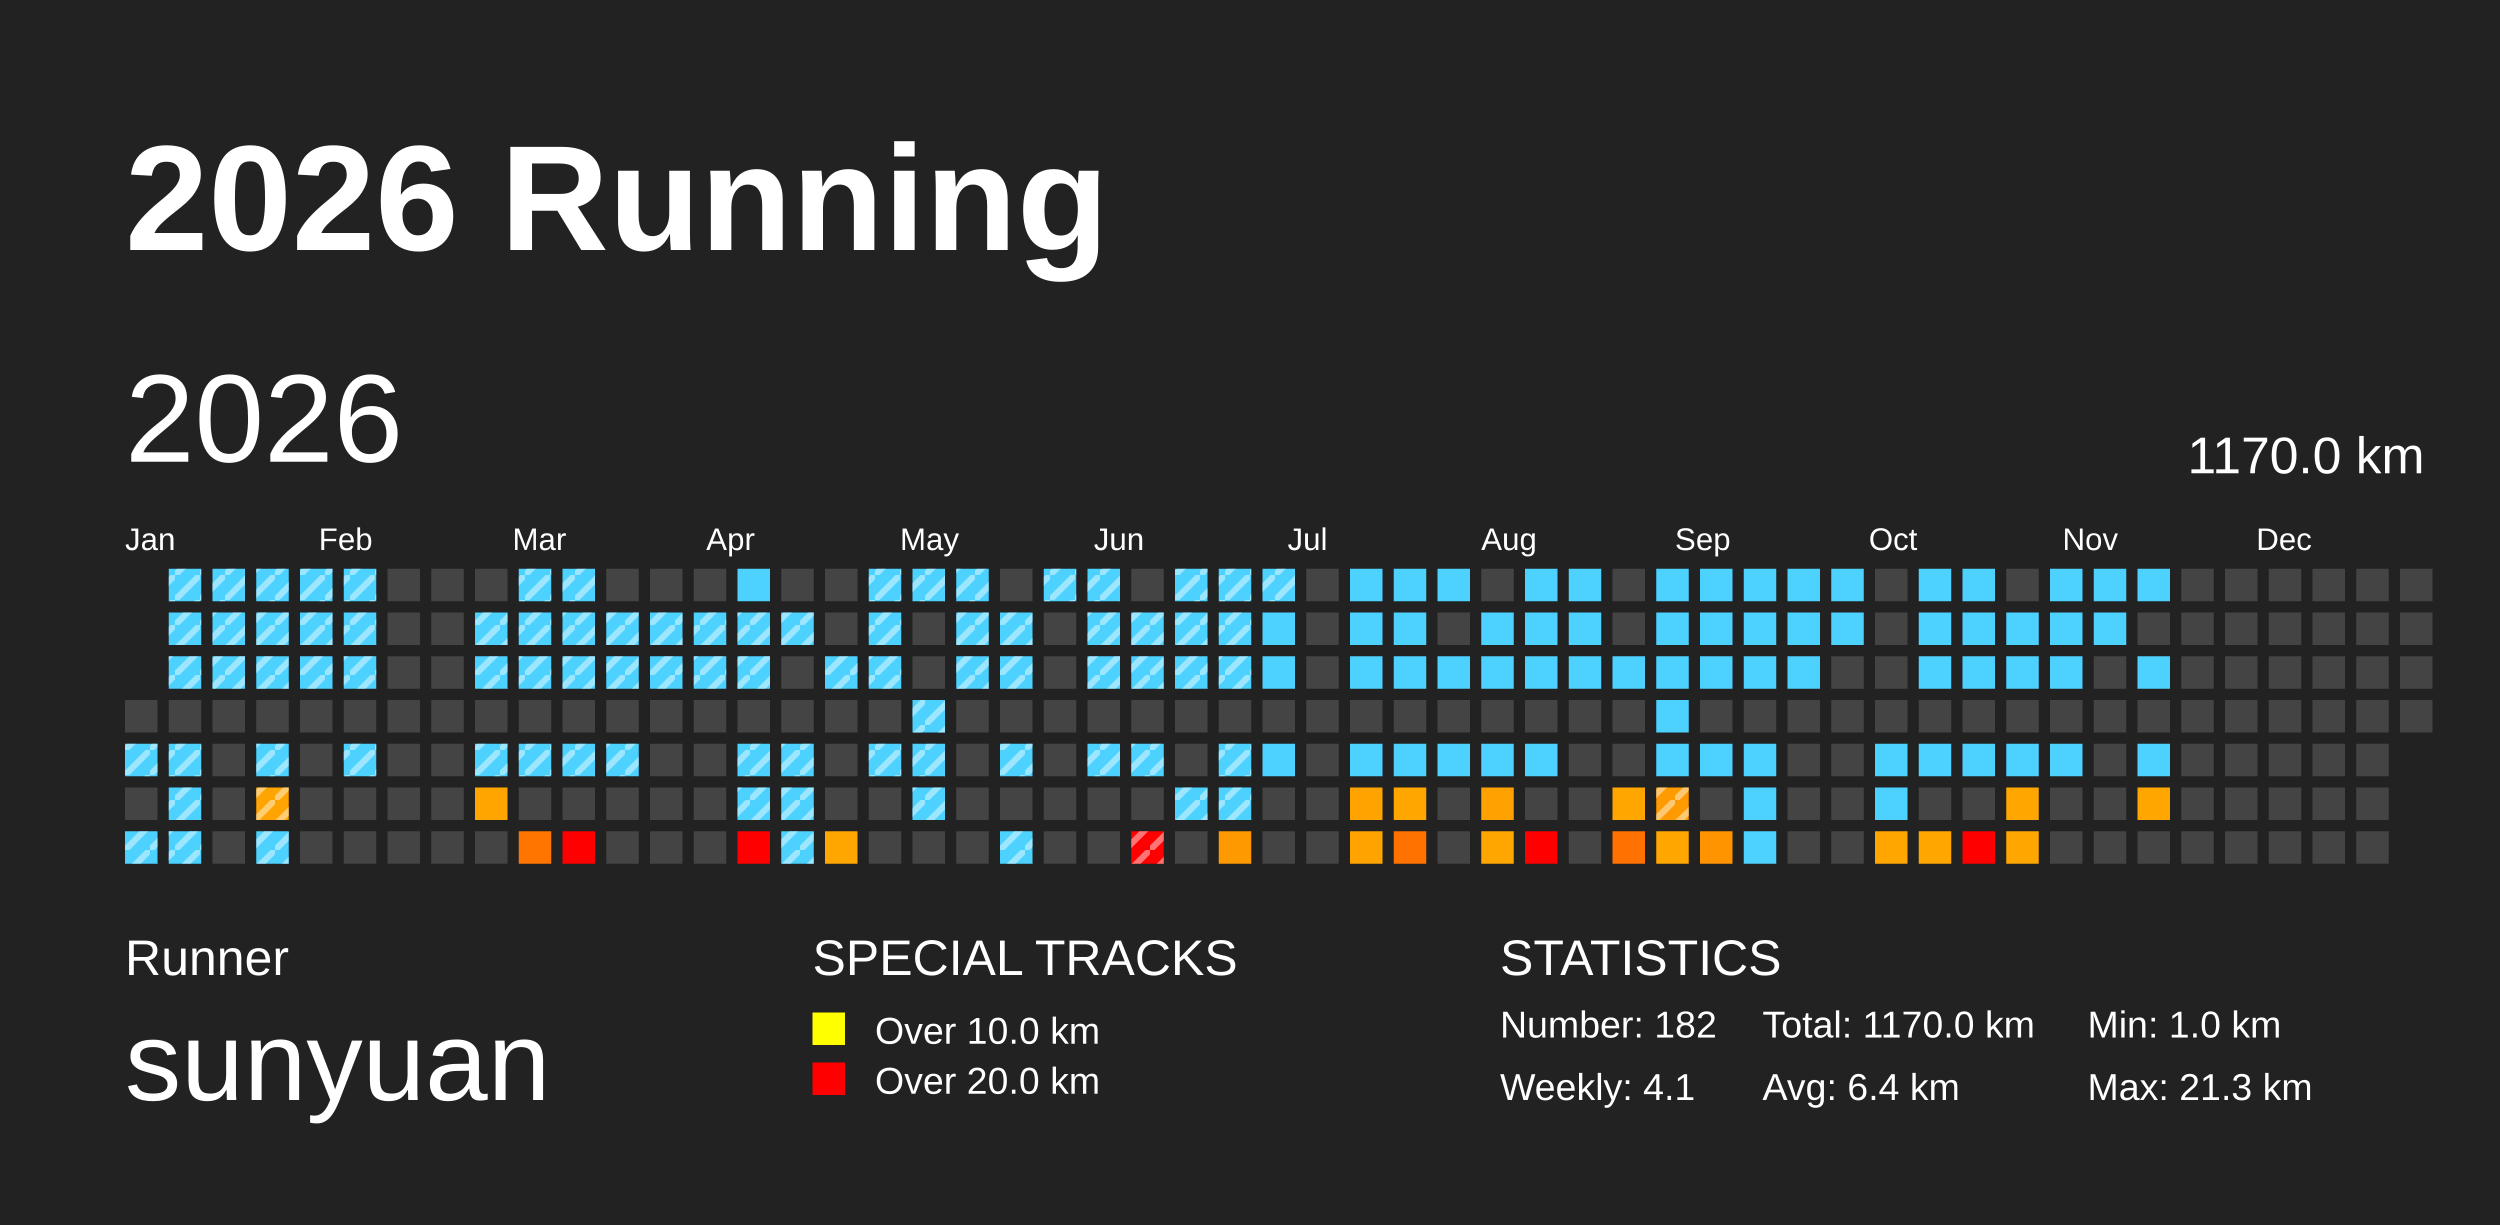
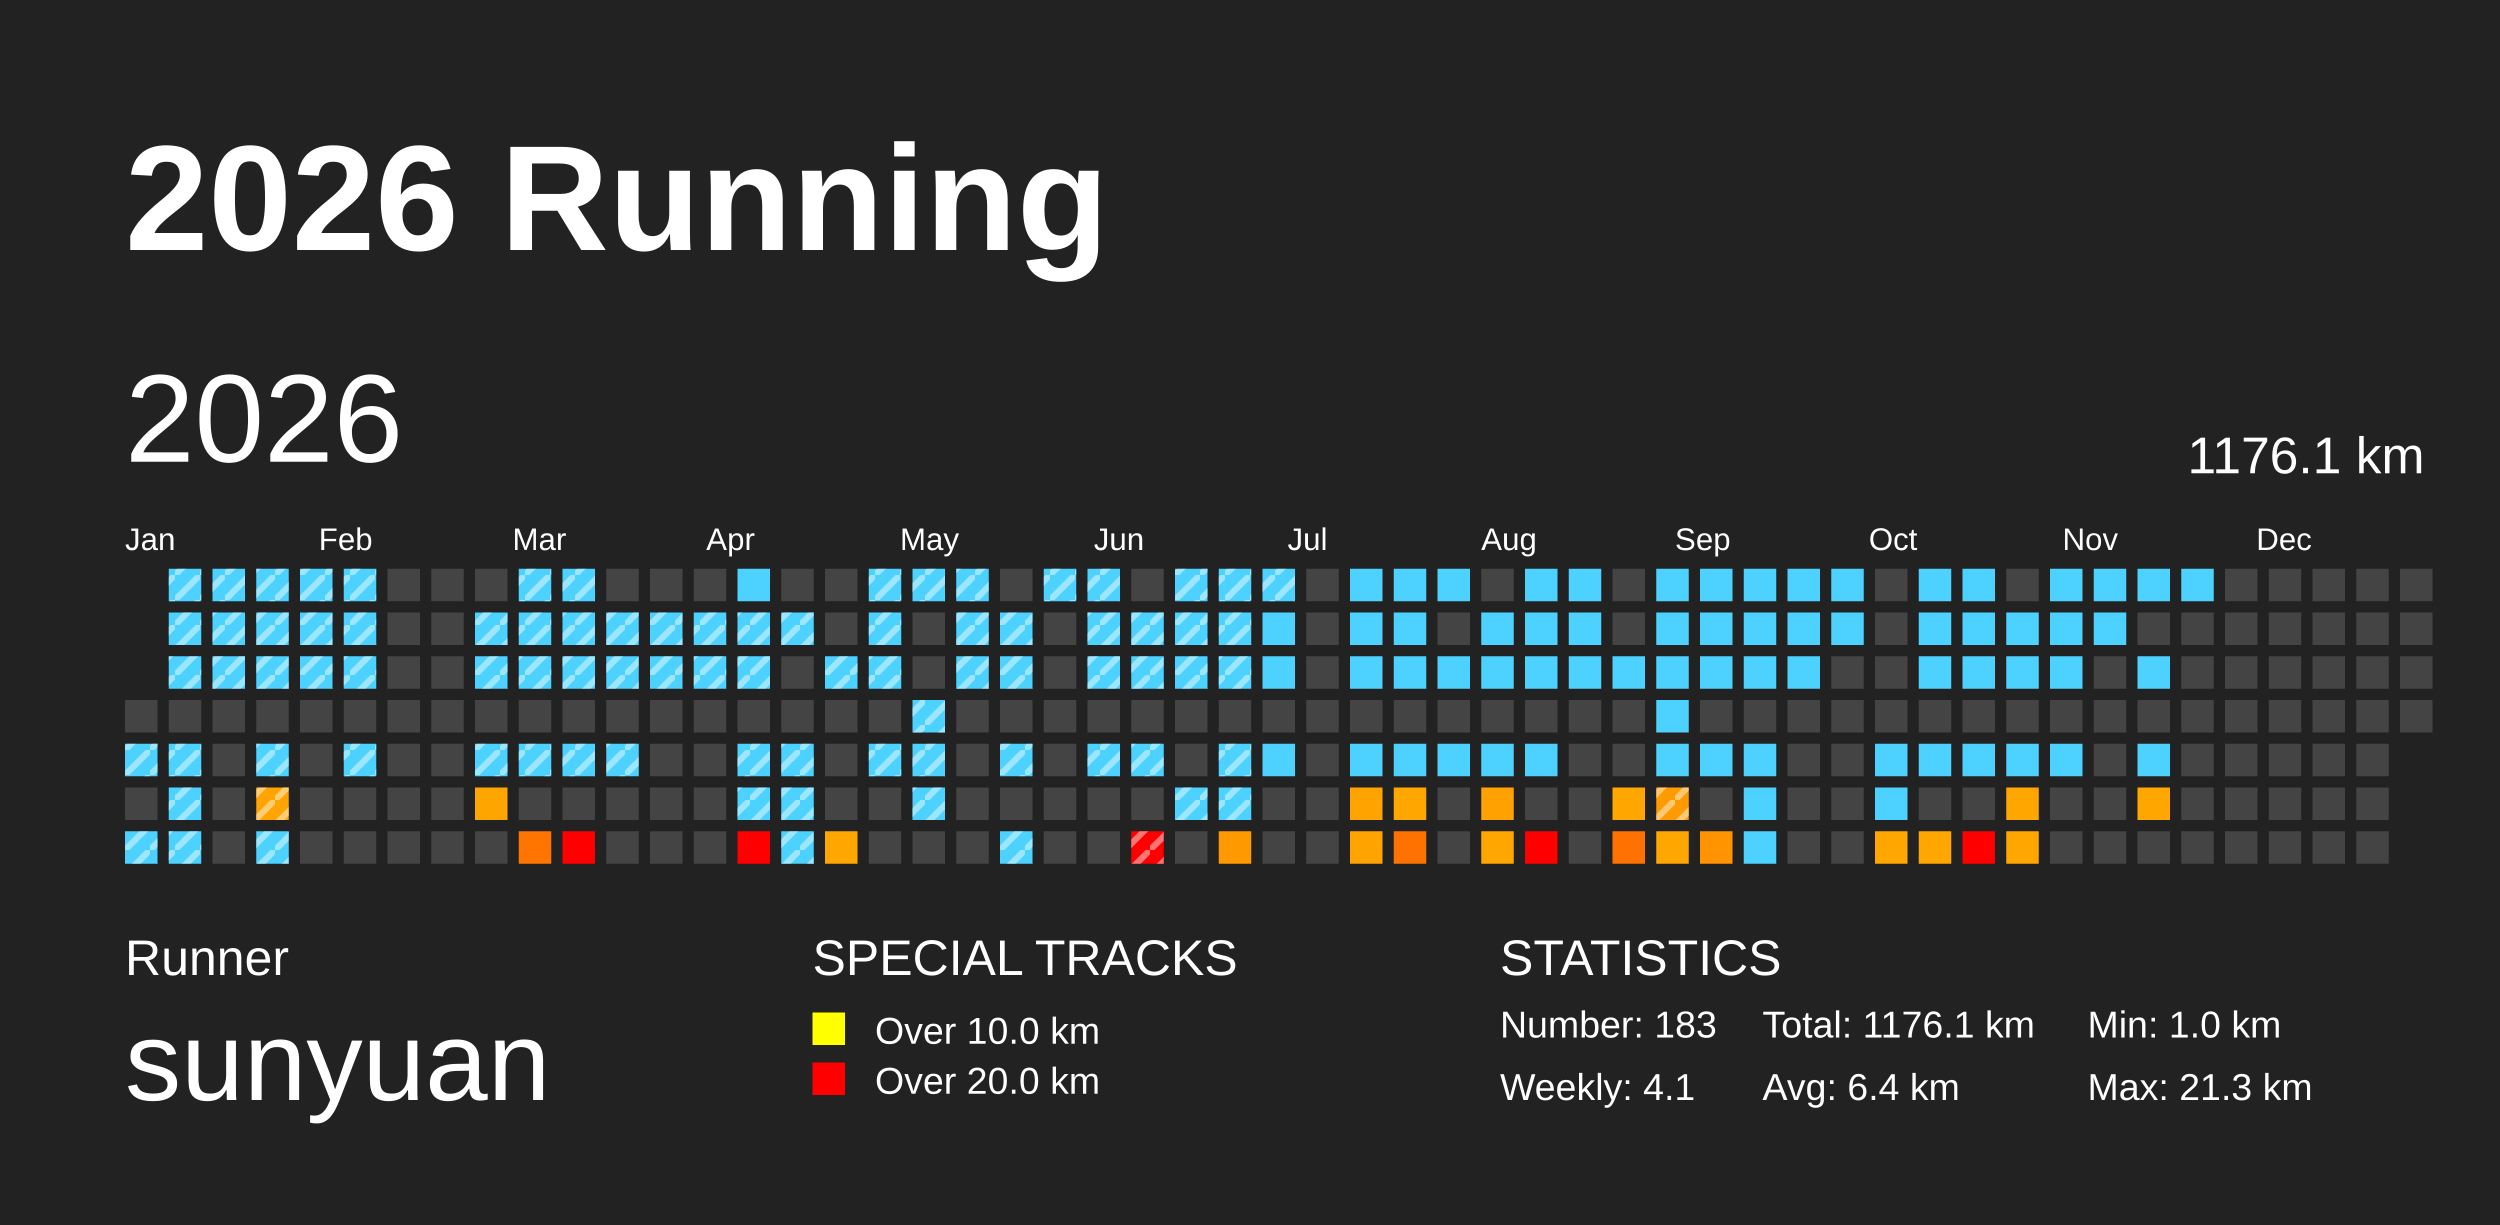
<svg xmlns="http://www.w3.org/2000/svg" baseProfile="full" height="98mm" version="1.1" viewBox="0,0,200,98" width="200mm">
  <defs>
    <pattern height="2" id="indoor-stripe" patternUnits="userSpaceOnUse" width="2">
      <line stroke="white" stroke-opacity="0.45" stroke-width="0.5" x1="0" x2="2" y1="2" y2="0" />
    </pattern>
  </defs>
  <rect fill="#222222" height="98" width="200" x="0" y="0" />
  <text fill="#FFFFFF" style="font-size:12px; font-family:Arial; font-weight:bold;" x="10" y="20">2026 Running</text>
  <text fill="#FFFFFF" style="font-size:4px; font-family:Arial" x="10" y="78">Runner</text>
  <text fill="#FFFFFF" style="font-size:9px; font-family:Arial" x="10" y="88">sunyuan</text>
  <text fill="#FFFFFF" style="font-size:4px; font-family:Arial" x="65" y="78">SPECIAL TRACKS</text>
  <rect fill="yellow" height="2.6" width="2.6" x="65" y="81" />
  <text fill="#FFFFFF" style="font-size:3px; font-family:Arial" x="70" y="83.5">Over 10.0 km</text>
  <rect fill="red" height="2.6" width="2.6" x="65" y="85" />
  <text fill="#FFFFFF" style="font-size:3px; font-family:Arial" x="70" y="87.5">Over 20.0 km</text>
  <text fill="#FFFFFF" style="font-size:4px; font-family:Arial" x="120" y="78">STATISTICS</text>
-   <text fill="#FFFFFF" style="font-size:3px; font-family:Arial" x="120" y="83">Number: 182</text>
+   <text fill="#FFFFFF" style="font-size:3px; font-family:Arial" x="120" y="83">Number: 183</text>
  <text fill="#FFFFFF" style="font-size:3px; font-family:Arial" x="120" y="88">Weekly: 4.1</text>
-   <text fill="#FFFFFF" style="font-size:3px; font-family:Arial" x="141" y="83">Total: 1170.0 km</text>
+   <text fill="#FFFFFF" style="font-size:3px; font-family:Arial" x="141" y="83">Total: 1176.1 km</text>
  <text fill="#FFFFFF" style="font-size:3px; font-family:Arial" x="141" y="88">Avg: 6.4 km</text>
  <text fill="#FFFFFF" style="font-size:3px; font-family:Arial" x="167" y="83">Min: 1.0 km</text>
  <text fill="#FFFFFF" style="font-size:3px; font-family:Arial" x="167" y="88">Max: 21.3 km</text>
  <text dominant-baseline="hanging" fill="#FFFFFF" style="font-size:10.0px; font-family:Arial;" x="10" y="30">2026</text>
-   <text dominant-baseline="hanging" fill="#FFFFFF" style="font-size:4.125px; font-family:Arial;" x="175" y="35">1170.0 km</text>
+   <text dominant-baseline="hanging" fill="#FFFFFF" style="font-size:4.125px; font-family:Arial;" x="175" y="35">1176.1 km</text>
  <text fill="#FFFFFF" style="font-size:2.5px; font-family:Arial" x="10.0" y="44">Jan</text>
  <text fill="#FFFFFF" style="font-size:2.5px; font-family:Arial" x="25.5" y="44">Feb</text>
  <text fill="#FFFFFF" style="font-size:2.5px; font-family:Arial" x="41.0" y="44">Mar</text>
  <text fill="#FFFFFF" style="font-size:2.5px; font-family:Arial" x="56.5" y="44">Apr</text>
  <text fill="#FFFFFF" style="font-size:2.5px; font-family:Arial" x="72.0" y="44">May</text>
  <text fill="#FFFFFF" style="font-size:2.5px; font-family:Arial" x="87.5" y="44">Jun</text>
  <text fill="#FFFFFF" style="font-size:2.5px; font-family:Arial" x="103.0" y="44">Jul</text>
  <text fill="#FFFFFF" style="font-size:2.5px; font-family:Arial" x="118.5" y="44">Aug</text>
  <text fill="#FFFFFF" style="font-size:2.5px; font-family:Arial" x="134.0" y="44">Sep</text>
  <text fill="#FFFFFF" style="font-size:2.5px; font-family:Arial" x="149.5" y="44">Oct</text>
  <text fill="#FFFFFF" style="font-size:2.5px; font-family:Arial" x="165.0" y="44">Nov</text>
  <text fill="#FFFFFF" style="font-size:2.5px; font-family:Arial" x="180.5" y="44">Dec</text>
  <rect fill="#444444" height="2.6" width="2.6" x="10.0" y="56.0" />
  <rect fill="#4dd2ff" height="2.6" width="2.6" x="10.0" y="59.5" />
  <rect fill="url(#indoor-stripe)" height="2.6" style="pointer-events: none;" width="2.6" x="10.0" y="59.5" />
  <rect fill="#444444" height="2.6" width="2.6" x="10.0" y="63.0" />
  <rect fill="#4dd2ff" height="2.6" width="2.6" x="10.0" y="66.5" />
  <rect fill="url(#indoor-stripe)" height="2.6" style="pointer-events: none;" width="2.6" x="10.0" y="66.5" />
  <rect fill="#4dd2ff" height="2.6" width="2.6" x="13.5" y="45.5" />
  <rect fill="url(#indoor-stripe)" height="2.6" style="pointer-events: none;" width="2.6" x="13.5" y="45.5" />
  <rect fill="#4dd2ff" height="2.6" width="2.6" x="13.5" y="49.0" />
  <rect fill="url(#indoor-stripe)" height="2.6" style="pointer-events: none;" width="2.6" x="13.5" y="49.0" />
  <rect fill="#4dd2ff" height="2.6" width="2.6" x="13.5" y="52.5" />
  <rect fill="url(#indoor-stripe)" height="2.6" style="pointer-events: none;" width="2.6" x="13.5" y="52.5" />
  <rect fill="#444444" height="2.6" width="2.6" x="13.5" y="56.0" />
  <rect fill="#4dd2ff" height="2.6" width="2.6" x="13.5" y="59.5" />
  <rect fill="url(#indoor-stripe)" height="2.6" style="pointer-events: none;" width="2.6" x="13.5" y="59.5" />
  <rect fill="#4dd2ff" height="2.6" width="2.6" x="13.5" y="63.0" />
  <rect fill="url(#indoor-stripe)" height="2.6" style="pointer-events: none;" width="2.6" x="13.5" y="63.0" />
  <rect fill="#4dd2ff" height="2.6" width="2.6" x="13.5" y="66.5" />
  <rect fill="url(#indoor-stripe)" height="2.6" style="pointer-events: none;" width="2.6" x="13.5" y="66.5" />
  <rect fill="#4dd2ff" height="2.6" width="2.6" x="17.0" y="45.5" />
  <rect fill="url(#indoor-stripe)" height="2.6" style="pointer-events: none;" width="2.6" x="17.0" y="45.5" />
  <rect fill="#4dd2ff" height="2.6" width="2.6" x="17.0" y="49.0" />
  <rect fill="url(#indoor-stripe)" height="2.6" style="pointer-events: none;" width="2.6" x="17.0" y="49.0" />
  <rect fill="#4dd2ff" height="2.6" width="2.6" x="17.0" y="52.5" />
  <rect fill="url(#indoor-stripe)" height="2.6" style="pointer-events: none;" width="2.6" x="17.0" y="52.5" />
  <rect fill="#444444" height="2.6" width="2.6" x="17.0" y="56.0" />
  <rect fill="#444444" height="2.6" width="2.6" x="17.0" y="59.5" />
  <rect fill="#444444" height="2.6" width="2.6" x="17.0" y="63.0" />
  <rect fill="#444444" height="2.6" width="2.6" x="17.0" y="66.5" />
  <rect fill="#4dd2ff" height="2.6" width="2.6" x="20.5" y="45.5" />
  <rect fill="url(#indoor-stripe)" height="2.6" style="pointer-events: none;" width="2.6" x="20.5" y="45.5" />
  <rect fill="#4dd2ff" height="2.6" width="2.6" x="20.5" y="49.0" />
  <rect fill="url(#indoor-stripe)" height="2.6" style="pointer-events: none;" width="2.6" x="20.5" y="49.0" />
  <rect fill="#4dd2ff" height="2.6" width="2.6" x="20.5" y="52.5" />
  <rect fill="url(#indoor-stripe)" height="2.6" style="pointer-events: none;" width="2.6" x="20.5" y="52.5" />
  <rect fill="#444444" height="2.6" width="2.6" x="20.5" y="56.0" />
  <rect fill="#4dd2ff" height="2.6" width="2.6" x="20.5" y="59.5" />
  <rect fill="url(#indoor-stripe)" height="2.6" style="pointer-events: none;" width="2.6" x="20.5" y="59.5" />
  <rect fill="#ffa400" height="2.6" width="2.6" x="20.5" y="63.0" />
  <rect fill="url(#indoor-stripe)" height="2.6" style="pointer-events: none;" width="2.6" x="20.5" y="63.0" />
  <rect fill="#4dd2ff" height="2.6" width="2.6" x="20.5" y="66.5" />
  <rect fill="url(#indoor-stripe)" height="2.6" style="pointer-events: none;" width="2.6" x="20.5" y="66.5" />
  <rect fill="#4dd2ff" height="2.6" width="2.6" x="24.0" y="45.5" />
  <rect fill="url(#indoor-stripe)" height="2.6" style="pointer-events: none;" width="2.6" x="24.0" y="45.5" />
  <rect fill="#4dd2ff" height="2.6" width="2.6" x="24.0" y="49.0" />
  <rect fill="url(#indoor-stripe)" height="2.6" style="pointer-events: none;" width="2.6" x="24.0" y="49.0" />
  <rect fill="#4dd2ff" height="2.6" width="2.6" x="24.0" y="52.5" />
  <rect fill="url(#indoor-stripe)" height="2.6" style="pointer-events: none;" width="2.6" x="24.0" y="52.5" />
  <rect fill="#444444" height="2.6" width="2.6" x="24.0" y="56.0" />
  <rect fill="#444444" height="2.6" width="2.6" x="24.0" y="59.5" />
  <rect fill="#444444" height="2.6" width="2.6" x="24.0" y="63.0" />
  <rect fill="#444444" height="2.6" width="2.6" x="24.0" y="66.5" />
  <rect fill="#4dd2ff" height="2.6" width="2.6" x="27.5" y="45.5" />
  <rect fill="url(#indoor-stripe)" height="2.6" style="pointer-events: none;" width="2.6" x="27.5" y="45.5" />
  <rect fill="#4dd2ff" height="2.6" width="2.6" x="27.5" y="49.0" />
  <rect fill="url(#indoor-stripe)" height="2.6" style="pointer-events: none;" width="2.6" x="27.5" y="49.0" />
  <rect fill="#4dd2ff" height="2.6" width="2.6" x="27.5" y="52.5" />
  <rect fill="url(#indoor-stripe)" height="2.6" style="pointer-events: none;" width="2.6" x="27.5" y="52.5" />
  <rect fill="#444444" height="2.6" width="2.6" x="27.5" y="56.0" />
  <rect fill="#4dd2ff" height="2.6" width="2.6" x="27.5" y="59.5" />
  <rect fill="url(#indoor-stripe)" height="2.6" style="pointer-events: none;" width="2.6" x="27.5" y="59.5" />
  <rect fill="#444444" height="2.6" width="2.6" x="27.5" y="63.0" />
  <rect fill="#444444" height="2.6" width="2.6" x="27.5" y="66.5" />
  <rect fill="#444444" height="2.6" width="2.6" x="31.0" y="45.5" />
  <rect fill="#444444" height="2.6" width="2.6" x="31.0" y="49.0" />
  <rect fill="#444444" height="2.6" width="2.6" x="31.0" y="52.5" />
  <rect fill="#444444" height="2.6" width="2.6" x="31.0" y="56.0" />
  <rect fill="#444444" height="2.6" width="2.6" x="31.0" y="59.5" />
  <rect fill="#444444" height="2.6" width="2.6" x="31.0" y="63.0" />
  <rect fill="#444444" height="2.6" width="2.6" x="31.0" y="66.5" />
  <rect fill="#444444" height="2.6" width="2.6" x="34.5" y="45.5" />
  <rect fill="#444444" height="2.6" width="2.6" x="34.5" y="49.0" />
  <rect fill="#444444" height="2.6" width="2.6" x="34.5" y="52.5" />
  <rect fill="#444444" height="2.6" width="2.6" x="34.5" y="56.0" />
  <rect fill="#444444" height="2.6" width="2.6" x="34.5" y="59.5" />
  <rect fill="#444444" height="2.6" width="2.6" x="34.5" y="63.0" />
  <rect fill="#444444" height="2.6" width="2.6" x="34.5" y="66.5" />
  <rect fill="#444444" height="2.6" width="2.6" x="38.0" y="45.5" />
  <rect fill="#4dd2ff" height="2.6" width="2.6" x="38.0" y="49.0" />
  <rect fill="url(#indoor-stripe)" height="2.6" style="pointer-events: none;" width="2.6" x="38.0" y="49.0" />
  <rect fill="#4dd2ff" height="2.6" width="2.6" x="38.0" y="52.5" />
  <rect fill="url(#indoor-stripe)" height="2.6" style="pointer-events: none;" width="2.6" x="38.0" y="52.5" />
  <rect fill="#444444" height="2.6" width="2.6" x="38.0" y="56.0" />
  <rect fill="#4dd2ff" height="2.6" width="2.6" x="38.0" y="59.5" />
  <rect fill="url(#indoor-stripe)" height="2.6" style="pointer-events: none;" width="2.6" x="38.0" y="59.5" />
  <rect fill="#ffa500" height="2.6" width="2.6" x="38.0" y="63.0" />
  <rect fill="#444444" height="2.6" width="2.6" x="38.0" y="66.5" />
  <rect fill="#4dd2ff" height="2.6" width="2.6" x="41.5" y="45.5" />
  <rect fill="url(#indoor-stripe)" height="2.6" style="pointer-events: none;" width="2.6" x="41.5" y="45.5" />
  <rect fill="#4dd2ff" height="2.6" width="2.6" x="41.5" y="49.0" />
  <rect fill="url(#indoor-stripe)" height="2.6" style="pointer-events: none;" width="2.6" x="41.5" y="49.0" />
  <rect fill="#4dd2ff" height="2.6" width="2.6" x="41.5" y="52.5" />
  <rect fill="url(#indoor-stripe)" height="2.6" style="pointer-events: none;" width="2.6" x="41.5" y="52.5" />
  <rect fill="#444444" height="2.6" width="2.6" x="41.5" y="56.0" />
  <rect fill="#4dd2ff" height="2.6" width="2.6" x="41.5" y="59.5" />
  <rect fill="url(#indoor-stripe)" height="2.6" style="pointer-events: none;" width="2.6" x="41.5" y="59.5" />
  <rect fill="#444444" height="2.6" width="2.6" x="41.5" y="63.0" />
  <rect fill="#ff7500" height="2.6" width="2.6" x="41.5" y="66.5" />
  <rect fill="#4dd2ff" height="2.6" width="2.6" x="45.0" y="45.5" />
  <rect fill="url(#indoor-stripe)" height="2.6" style="pointer-events: none;" width="2.6" x="45.0" y="45.5" />
  <rect fill="#4dd2ff" height="2.6" width="2.6" x="45.0" y="49.0" />
  <rect fill="url(#indoor-stripe)" height="2.6" style="pointer-events: none;" width="2.6" x="45.0" y="49.0" />
  <rect fill="#4dd2ff" height="2.6" width="2.6" x="45.0" y="52.5" />
  <rect fill="url(#indoor-stripe)" height="2.6" style="pointer-events: none;" width="2.6" x="45.0" y="52.5" />
  <rect fill="#444444" height="2.6" width="2.6" x="45.0" y="56.0" />
  <rect fill="#4dd2ff" height="2.6" width="2.6" x="45.0" y="59.5" />
  <rect fill="url(#indoor-stripe)" height="2.6" style="pointer-events: none;" width="2.6" x="45.0" y="59.5" />
  <rect fill="#444444" height="2.6" width="2.6" x="45.0" y="63.0" />
  <rect fill="red" height="2.6" width="2.6" x="45.0" y="66.5" />
  <rect fill="#444444" height="2.6" width="2.6" x="48.5" y="45.5" />
  <rect fill="#4dd2ff" height="2.6" width="2.6" x="48.5" y="49.0" />
  <rect fill="url(#indoor-stripe)" height="2.6" style="pointer-events: none;" width="2.6" x="48.5" y="49.0" />
  <rect fill="#4dd2ff" height="2.6" width="2.6" x="48.5" y="52.5" />
  <rect fill="url(#indoor-stripe)" height="2.6" style="pointer-events: none;" width="2.6" x="48.5" y="52.5" />
  <rect fill="#444444" height="2.6" width="2.6" x="48.5" y="56.0" />
  <rect fill="#4dd2ff" height="2.6" width="2.6" x="48.5" y="59.5" />
  <rect fill="url(#indoor-stripe)" height="2.6" style="pointer-events: none;" width="2.6" x="48.5" y="59.5" />
  <rect fill="#444444" height="2.6" width="2.6" x="48.5" y="63.0" />
  <rect fill="#444444" height="2.6" width="2.6" x="48.5" y="66.5" />
  <rect fill="#444444" height="2.6" width="2.6" x="52.0" y="45.5" />
  <rect fill="#4dd2ff" height="2.6" width="2.6" x="52.0" y="49.0" />
  <rect fill="url(#indoor-stripe)" height="2.6" style="pointer-events: none;" width="2.6" x="52.0" y="49.0" />
  <rect fill="#4dd2ff" height="2.6" width="2.6" x="52.0" y="52.5" />
  <rect fill="url(#indoor-stripe)" height="2.6" style="pointer-events: none;" width="2.6" x="52.0" y="52.5" />
  <rect fill="#444444" height="2.6" width="2.6" x="52.0" y="56.0" />
  <rect fill="#444444" height="2.6" width="2.6" x="52.0" y="59.5" />
  <rect fill="#444444" height="2.6" width="2.6" x="52.0" y="63.0" />
  <rect fill="#444444" height="2.6" width="2.6" x="52.0" y="66.5" />
  <rect fill="#444444" height="2.6" width="2.6" x="55.5" y="45.5" />
  <rect fill="#4dd2ff" height="2.6" width="2.6" x="55.5" y="49.0" />
  <rect fill="url(#indoor-stripe)" height="2.6" style="pointer-events: none;" width="2.6" x="55.5" y="49.0" />
  <rect fill="#4dd2ff" height="2.6" width="2.6" x="55.5" y="52.5" />
  <rect fill="url(#indoor-stripe)" height="2.6" style="pointer-events: none;" width="2.6" x="55.5" y="52.5" />
  <rect fill="#444444" height="2.6" width="2.6" x="55.5" y="56.0" />
  <rect fill="#444444" height="2.6" width="2.6" x="55.5" y="59.5" />
  <rect fill="#444444" height="2.6" width="2.6" x="55.5" y="63.0" />
  <rect fill="#444444" height="2.6" width="2.6" x="55.5" y="66.5" />
  <rect fill="#4dd2ff" height="2.6" width="2.6" x="59.0" y="45.5" />
  <rect fill="#4dd2ff" height="2.6" width="2.6" x="59.0" y="49.0" />
  <rect fill="url(#indoor-stripe)" height="2.6" style="pointer-events: none;" width="2.6" x="59.0" y="49.0" />
  <rect fill="#4dd2ff" height="2.6" width="2.6" x="59.0" y="52.5" />
  <rect fill="url(#indoor-stripe)" height="2.6" style="pointer-events: none;" width="2.6" x="59.0" y="52.5" />
  <rect fill="#444444" height="2.6" width="2.6" x="59.0" y="56.0" />
  <rect fill="#4dd2ff" height="2.6" width="2.6" x="59.0" y="59.5" />
  <rect fill="url(#indoor-stripe)" height="2.6" style="pointer-events: none;" width="2.6" x="59.0" y="59.5" />
  <rect fill="#4dd2ff" height="2.6" width="2.6" x="59.0" y="63.0" />
  <rect fill="url(#indoor-stripe)" height="2.6" style="pointer-events: none;" width="2.6" x="59.0" y="63.0" />
  <rect fill="red" height="2.6" width="2.6" x="59.0" y="66.5" />
  <rect fill="#444444" height="2.6" width="2.6" x="62.5" y="45.5" />
  <rect fill="#4dd2ff" height="2.6" width="2.6" x="62.5" y="49.0" />
  <rect fill="url(#indoor-stripe)" height="2.6" style="pointer-events: none;" width="2.6" x="62.5" y="49.0" />
  <rect fill="#444444" height="2.6" width="2.6" x="62.5" y="52.5" />
  <rect fill="#444444" height="2.6" width="2.6" x="62.5" y="56.0" />
  <rect fill="#4dd2ff" height="2.6" width="2.6" x="62.5" y="59.5" />
  <rect fill="url(#indoor-stripe)" height="2.6" style="pointer-events: none;" width="2.6" x="62.5" y="59.5" />
  <rect fill="#4dd2ff" height="2.6" width="2.6" x="62.5" y="63.0" />
  <rect fill="url(#indoor-stripe)" height="2.6" style="pointer-events: none;" width="2.6" x="62.5" y="63.0" />
  <rect fill="#4dd2ff" height="2.6" width="2.6" x="62.5" y="66.5" />
  <rect fill="url(#indoor-stripe)" height="2.6" style="pointer-events: none;" width="2.6" x="62.5" y="66.5" />
  <rect fill="#444444" height="2.6" width="2.6" x="66.0" y="45.5" />
  <rect fill="#444444" height="2.6" width="2.6" x="66.0" y="49.0" />
  <rect fill="#4dd2ff" height="2.6" width="2.6" x="66.0" y="52.5" />
  <rect fill="url(#indoor-stripe)" height="2.6" style="pointer-events: none;" width="2.6" x="66.0" y="52.5" />
  <rect fill="#444444" height="2.6" width="2.6" x="66.0" y="56.0" />
  <rect fill="#444444" height="2.6" width="2.6" x="66.0" y="59.5" />
  <rect fill="#444444" height="2.6" width="2.6" x="66.0" y="63.0" />
  <rect fill="#ffa600" height="2.6" width="2.6" x="66.0" y="66.5" />
  <rect fill="#4dd2ff" height="2.6" width="2.6" x="69.5" y="45.5" />
  <rect fill="url(#indoor-stripe)" height="2.6" style="pointer-events: none;" width="2.6" x="69.5" y="45.5" />
  <rect fill="#4dd2ff" height="2.6" width="2.6" x="69.5" y="49.0" />
  <rect fill="url(#indoor-stripe)" height="2.6" style="pointer-events: none;" width="2.6" x="69.5" y="49.0" />
  <rect fill="#4dd2ff" height="2.6" width="2.6" x="69.5" y="52.5" />
  <rect fill="url(#indoor-stripe)" height="2.6" style="pointer-events: none;" width="2.6" x="69.5" y="52.5" />
  <rect fill="#444444" height="2.6" width="2.6" x="69.5" y="56.0" />
  <rect fill="#4dd2ff" height="2.6" width="2.6" x="69.5" y="59.5" />
  <rect fill="url(#indoor-stripe)" height="2.6" style="pointer-events: none;" width="2.6" x="69.5" y="59.5" />
  <rect fill="#444444" height="2.6" width="2.6" x="69.5" y="63.0" />
  <rect fill="#444444" height="2.6" width="2.6" x="69.5" y="66.5" />
  <rect fill="#4dd2ff" height="2.6" width="2.6" x="73.0" y="45.5" />
  <rect fill="url(#indoor-stripe)" height="2.6" style="pointer-events: none;" width="2.6" x="73.0" y="45.5" />
  <rect fill="#444444" height="2.6" width="2.6" x="73.0" y="49.0" />
  <rect fill="#444444" height="2.6" width="2.6" x="73.0" y="52.5" />
  <rect fill="#4dd2ff" height="2.6" width="2.6" x="73.0" y="56.0" />
  <rect fill="url(#indoor-stripe)" height="2.6" style="pointer-events: none;" width="2.6" x="73.0" y="56.0" />
  <rect fill="#4dd2ff" height="2.6" width="2.6" x="73.0" y="59.5" />
  <rect fill="url(#indoor-stripe)" height="2.6" style="pointer-events: none;" width="2.6" x="73.0" y="59.5" />
  <rect fill="#4dd2ff" height="2.6" width="2.6" x="73.0" y="63.0" />
  <rect fill="url(#indoor-stripe)" height="2.6" style="pointer-events: none;" width="2.6" x="73.0" y="63.0" />
  <rect fill="#444444" height="2.6" width="2.6" x="73.0" y="66.5" />
  <rect fill="#4dd2ff" height="2.6" width="2.6" x="76.5" y="45.5" />
  <rect fill="url(#indoor-stripe)" height="2.6" style="pointer-events: none;" width="2.6" x="76.5" y="45.5" />
  <rect fill="#4dd2ff" height="2.6" width="2.6" x="76.5" y="49.0" />
  <rect fill="url(#indoor-stripe)" height="2.6" style="pointer-events: none;" width="2.6" x="76.5" y="49.0" />
  <rect fill="#4dd2ff" height="2.6" width="2.6" x="76.5" y="52.5" />
  <rect fill="url(#indoor-stripe)" height="2.6" style="pointer-events: none;" width="2.6" x="76.5" y="52.5" />
  <rect fill="#444444" height="2.6" width="2.6" x="76.5" y="56.0" />
  <rect fill="#444444" height="2.6" width="2.6" x="76.5" y="59.5" />
  <rect fill="#444444" height="2.6" width="2.6" x="76.5" y="63.0" />
  <rect fill="#444444" height="2.6" width="2.6" x="76.5" y="66.5" />
  <rect fill="#444444" height="2.6" width="2.6" x="80.0" y="45.5" />
  <rect fill="#4dd2ff" height="2.6" width="2.6" x="80.0" y="49.0" />
  <rect fill="url(#indoor-stripe)" height="2.6" style="pointer-events: none;" width="2.6" x="80.0" y="49.0" />
  <rect fill="#4dd2ff" height="2.6" width="2.6" x="80.0" y="52.5" />
  <rect fill="url(#indoor-stripe)" height="2.6" style="pointer-events: none;" width="2.6" x="80.0" y="52.5" />
  <rect fill="#444444" height="2.6" width="2.6" x="80.0" y="56.0" />
  <rect fill="#4dd2ff" height="2.6" width="2.6" x="80.0" y="59.5" />
  <rect fill="url(#indoor-stripe)" height="2.6" style="pointer-events: none;" width="2.6" x="80.0" y="59.5" />
  <rect fill="#444444" height="2.6" width="2.6" x="80.0" y="63.0" />
  <rect fill="#4dd2ff" height="2.6" width="2.6" x="80.0" y="66.5" />
  <rect fill="url(#indoor-stripe)" height="2.6" style="pointer-events: none;" width="2.6" x="80.0" y="66.5" />
  <rect fill="#4dd2ff" height="2.6" width="2.6" x="83.5" y="45.5" />
  <rect fill="url(#indoor-stripe)" height="2.6" style="pointer-events: none;" width="2.6" x="83.5" y="45.5" />
  <rect fill="#444444" height="2.6" width="2.6" x="83.5" y="49.0" />
  <rect fill="#444444" height="2.6" width="2.6" x="83.5" y="52.5" />
  <rect fill="#444444" height="2.6" width="2.6" x="83.5" y="56.0" />
  <rect fill="#444444" height="2.6" width="2.6" x="83.5" y="59.5" />
  <rect fill="#444444" height="2.6" width="2.6" x="83.5" y="63.0" />
  <rect fill="#444444" height="2.6" width="2.6" x="83.5" y="66.5" />
  <rect fill="#4dd2ff" height="2.6" width="2.6" x="87.0" y="45.5" />
  <rect fill="url(#indoor-stripe)" height="2.6" style="pointer-events: none;" width="2.6" x="87.0" y="45.5" />
  <rect fill="#4dd2ff" height="2.6" width="2.6" x="87.0" y="49.0" />
  <rect fill="url(#indoor-stripe)" height="2.6" style="pointer-events: none;" width="2.6" x="87.0" y="49.0" />
  <rect fill="#4dd2ff" height="2.6" width="2.6" x="87.0" y="52.5" />
  <rect fill="url(#indoor-stripe)" height="2.6" style="pointer-events: none;" width="2.6" x="87.0" y="52.5" />
  <rect fill="#444444" height="2.6" width="2.6" x="87.0" y="56.0" />
  <rect fill="#4dd2ff" height="2.6" width="2.6" x="87.0" y="59.5" />
  <rect fill="url(#indoor-stripe)" height="2.6" style="pointer-events: none;" width="2.6" x="87.0" y="59.5" />
  <rect fill="#444444" height="2.6" width="2.6" x="87.0" y="63.0" />
  <rect fill="#444444" height="2.6" width="2.6" x="87.0" y="66.5" />
  <rect fill="#444444" height="2.6" width="2.6" x="90.5" y="45.5" />
  <rect fill="#4dd2ff" height="2.6" width="2.6" x="90.5" y="49.0" />
  <rect fill="url(#indoor-stripe)" height="2.6" style="pointer-events: none;" width="2.6" x="90.5" y="49.0" />
  <rect fill="#4dd2ff" height="2.6" width="2.6" x="90.5" y="52.5" />
  <rect fill="url(#indoor-stripe)" height="2.6" style="pointer-events: none;" width="2.6" x="90.5" y="52.5" />
  <rect fill="#444444" height="2.6" width="2.6" x="90.5" y="56.0" />
  <rect fill="#4dd2ff" height="2.6" width="2.6" x="90.5" y="59.5" />
  <rect fill="url(#indoor-stripe)" height="2.6" style="pointer-events: none;" width="2.6" x="90.5" y="59.5" />
  <rect fill="#444444" height="2.6" width="2.6" x="90.5" y="63.0" />
  <rect fill="red" height="2.6" width="2.6" x="90.5" y="66.5" />
  <rect fill="url(#indoor-stripe)" height="2.6" style="pointer-events: none;" width="2.6" x="90.5" y="66.5" />
  <rect fill="#4dd2ff" height="2.6" width="2.6" x="94.0" y="45.5" />
  <rect fill="url(#indoor-stripe)" height="2.6" style="pointer-events: none;" width="2.6" x="94.0" y="45.5" />
  <rect fill="#4dd2ff" height="2.6" width="2.6" x="94.0" y="49.0" />
  <rect fill="url(#indoor-stripe)" height="2.6" style="pointer-events: none;" width="2.6" x="94.0" y="49.0" />
  <rect fill="#4dd2ff" height="2.6" width="2.6" x="94.0" y="52.5" />
  <rect fill="url(#indoor-stripe)" height="2.6" style="pointer-events: none;" width="2.6" x="94.0" y="52.5" />
  <rect fill="#444444" height="2.6" width="2.6" x="94.0" y="56.0" />
  <rect fill="#444444" height="2.6" width="2.6" x="94.0" y="59.5" />
  <rect fill="#4dd2ff" height="2.6" width="2.6" x="94.0" y="63.0" />
  <rect fill="url(#indoor-stripe)" height="2.6" style="pointer-events: none;" width="2.6" x="94.0" y="63.0" />
  <rect fill="#444444" height="2.6" width="2.6" x="94.0" y="66.5" />
  <rect fill="#4dd2ff" height="2.6" width="2.6" x="97.5" y="45.5" />
  <rect fill="url(#indoor-stripe)" height="2.6" style="pointer-events: none;" width="2.6" x="97.5" y="45.5" />
  <rect fill="#4dd2ff" height="2.6" width="2.6" x="97.5" y="49.0" />
  <rect fill="url(#indoor-stripe)" height="2.6" style="pointer-events: none;" width="2.6" x="97.5" y="49.0" />
  <rect fill="#4dd2ff" height="2.6" width="2.6" x="97.5" y="52.5" />
  <rect fill="url(#indoor-stripe)" height="2.6" style="pointer-events: none;" width="2.6" x="97.5" y="52.5" />
  <rect fill="#444444" height="2.6" width="2.6" x="97.5" y="56.0" />
  <rect fill="#4dd2ff" height="2.6" width="2.6" x="97.5" y="59.5" />
  <rect fill="url(#indoor-stripe)" height="2.6" style="pointer-events: none;" width="2.6" x="97.5" y="59.5" />
  <rect fill="#4dd2ff" height="2.6" width="2.6" x="97.5" y="63.0" />
  <rect fill="url(#indoor-stripe)" height="2.6" style="pointer-events: none;" width="2.6" x="97.5" y="63.0" />
  <rect fill="#ff9900" height="2.6" width="2.6" x="97.5" y="66.5" />
  <rect fill="#4dd2ff" height="2.6" width="2.6" x="101.0" y="45.5" />
  <rect fill="url(#indoor-stripe)" height="2.6" style="pointer-events: none;" width="2.6" x="101.0" y="45.5" />
  <rect fill="#4dd2ff" height="2.6" width="2.6" x="101.0" y="49.0" />
  <rect fill="#4dd2ff" height="2.6" width="2.6" x="101.0" y="52.5" />
  <rect fill="#444444" height="2.6" width="2.6" x="101.0" y="56.0" />
  <rect fill="#4dd2ff" height="2.6" width="2.6" x="101.0" y="59.5" />
  <rect fill="#444444" height="2.6" width="2.6" x="101.0" y="63.0" />
  <rect fill="#444444" height="2.6" width="2.6" x="101.0" y="66.5" />
  <rect fill="#444444" height="2.6" width="2.6" x="104.5" y="45.5" />
  <rect fill="#444444" height="2.6" width="2.6" x="104.5" y="49.0" />
  <rect fill="#444444" height="2.6" width="2.6" x="104.5" y="52.5" />
  <rect fill="#444444" height="2.6" width="2.6" x="104.5" y="56.0" />
  <rect fill="#444444" height="2.6" width="2.6" x="104.5" y="59.5" />
  <rect fill="#444444" height="2.6" width="2.6" x="104.5" y="63.0" />
  <rect fill="#444444" height="2.6" width="2.6" x="104.5" y="66.5" />
  <rect fill="#4dd2ff" height="2.6" width="2.6" x="108.0" y="45.5" />
  <rect fill="#4dd2ff" height="2.6" width="2.6" x="108.0" y="49.0" />
  <rect fill="#4dd2ff" height="2.6" width="2.6" x="108.0" y="52.5" />
  <rect fill="#444444" height="2.6" width="2.6" x="108.0" y="56.0" />
  <rect fill="#4dd2ff" height="2.6" width="2.6" x="108.0" y="59.5" />
  <rect fill="#ffa300" height="2.6" width="2.6" x="108.0" y="63.0" />
  <rect fill="#ffa300" height="2.6" width="2.6" x="108.0" y="66.5" />
  <rect fill="#4dd2ff" height="2.6" width="2.6" x="111.5" y="45.5" />
  <rect fill="#4dd2ff" height="2.6" width="2.6" x="111.5" y="49.0" />
  <rect fill="#4dd2ff" height="2.6" width="2.6" x="111.5" y="52.5" />
  <rect fill="#444444" height="2.6" width="2.6" x="111.5" y="56.0" />
  <rect fill="#4dd2ff" height="2.6" width="2.6" x="111.5" y="59.5" />
  <rect fill="#ffa600" height="2.6" width="2.6" x="111.5" y="63.0" />
  <rect fill="#ff7200" height="2.6" width="2.6" x="111.5" y="66.5" />
  <rect fill="#4dd2ff" height="2.6" width="2.6" x="115.0" y="45.5" />
  <rect fill="#444444" height="2.6" width="2.6" x="115.0" y="49.0" />
  <rect fill="#4dd2ff" height="2.6" width="2.6" x="115.0" y="52.5" />
  <rect fill="#444444" height="2.6" width="2.6" x="115.0" y="56.0" />
  <rect fill="#4dd2ff" height="2.6" width="2.6" x="115.0" y="59.5" />
  <rect fill="#444444" height="2.6" width="2.6" x="115.0" y="63.0" />
  <rect fill="#444444" height="2.6" width="2.6" x="115.0" y="66.5" />
  <rect fill="#444444" height="2.6" width="2.6" x="118.5" y="45.5" />
  <rect fill="#4dd2ff" height="2.6" width="2.6" x="118.5" y="49.0" />
  <rect fill="#4dd2ff" height="2.6" width="2.6" x="118.5" y="52.5" />
  <rect fill="#444444" height="2.6" width="2.6" x="118.5" y="56.0" />
  <rect fill="#4dd2ff" height="2.6" width="2.6" x="118.5" y="59.5" />
  <rect fill="#ffa100" height="2.6" width="2.6" x="118.5" y="63.0" />
  <rect fill="#ffa600" height="2.6" width="2.6" x="118.5" y="66.5" />
  <rect fill="#4dd2ff" height="2.6" width="2.6" x="122.0" y="45.5" />
  <rect fill="#4dd2ff" height="2.6" width="2.6" x="122.0" y="49.0" />
  <rect fill="#4dd2ff" height="2.6" width="2.6" x="122.0" y="52.5" />
  <rect fill="#444444" height="2.6" width="2.6" x="122.0" y="56.0" />
  <rect fill="#4dd2ff" height="2.6" width="2.6" x="122.0" y="59.5" />
  <rect fill="#444444" height="2.6" width="2.6" x="122.0" y="63.0" />
  <rect fill="red" height="2.6" width="2.6" x="122.0" y="66.5" />
  <rect fill="#4dd2ff" height="2.6" width="2.6" x="125.5" y="45.5" />
  <rect fill="#4dd2ff" height="2.6" width="2.6" x="125.5" y="49.0" />
  <rect fill="#4dd2ff" height="2.6" width="2.6" x="125.5" y="52.5" />
  <rect fill="#444444" height="2.6" width="2.6" x="125.5" y="56.0" />
  <rect fill="#444444" height="2.6" width="2.6" x="125.5" y="59.5" />
  <rect fill="#444444" height="2.6" width="2.6" x="125.5" y="63.0" />
  <rect fill="#444444" height="2.6" width="2.6" x="125.5" y="66.5" />
  <rect fill="#444444" height="2.6" width="2.6" x="129.0" y="45.5" />
  <rect fill="#444444" height="2.6" width="2.6" x="129.0" y="49.0" />
  <rect fill="#4dd2ff" height="2.6" width="2.6" x="129.0" y="52.5" />
  <rect fill="#444444" height="2.6" width="2.6" x="129.0" y="56.0" />
  <rect fill="#444444" height="2.6" width="2.6" x="129.0" y="59.5" />
  <rect fill="#ffa600" height="2.6" width="2.6" x="129.0" y="63.0" />
  <rect fill="#ff7100" height="2.6" width="2.6" x="129.0" y="66.5" />
  <rect fill="#4dd2ff" height="2.6" width="2.6" x="132.5" y="45.5" />
  <rect fill="#4dd2ff" height="2.6" width="2.6" x="132.5" y="49.0" />
  <rect fill="#4dd2ff" height="2.6" width="2.6" x="132.5" y="52.5" />
  <rect fill="#4dd2ff" height="2.6" width="2.6" x="132.5" y="56.0" />
  <rect fill="#4dd2ff" height="2.6" width="2.6" x="132.5" y="59.5" />
  <rect fill="#ff9b00" height="2.6" width="2.6" x="132.5" y="63.0" />
  <rect fill="url(#indoor-stripe)" height="2.6" style="pointer-events: none;" width="2.6" x="132.5" y="63.0" />
  <rect fill="#ffa600" height="2.6" width="2.6" x="132.5" y="66.5" />
  <rect fill="#4dd2ff" height="2.6" width="2.6" x="136.0" y="45.5" />
  <rect fill="#4dd2ff" height="2.6" width="2.6" x="136.0" y="49.0" />
  <rect fill="#4dd2ff" height="2.6" width="2.6" x="136.0" y="52.5" />
  <rect fill="#444444" height="2.6" width="2.6" x="136.0" y="56.0" />
  <rect fill="#4dd2ff" height="2.6" width="2.6" x="136.0" y="59.5" />
  <rect fill="#444444" height="2.6" width="2.6" x="136.0" y="63.0" />
  <rect fill="#ff9400" height="2.6" width="2.6" x="136.0" y="66.5" />
  <rect fill="#4dd2ff" height="2.6" width="2.6" x="139.5" y="45.5" />
  <rect fill="#4dd2ff" height="2.6" width="2.6" x="139.5" y="49.0" />
  <rect fill="#4dd2ff" height="2.6" width="2.6" x="139.5" y="52.5" />
  <rect fill="#444444" height="2.6" width="2.6" x="139.5" y="56.0" />
  <rect fill="#4dd2ff" height="2.6" width="2.6" x="139.5" y="59.5" />
  <rect fill="#4dd2ff" height="2.6" width="2.6" x="139.5" y="63.0" />
  <rect fill="#4dd2ff" height="2.6" width="2.6" x="139.5" y="66.5" />
  <rect fill="#4dd2ff" height="2.6" width="2.6" x="143.0" y="45.5" />
  <rect fill="#4dd2ff" height="2.6" width="2.6" x="143.0" y="49.0" />
  <rect fill="#4dd2ff" height="2.6" width="2.6" x="143.0" y="52.5" />
  <rect fill="#444444" height="2.6" width="2.6" x="143.0" y="56.0" />
  <rect fill="#444444" height="2.6" width="2.6" x="143.0" y="59.5" />
  <rect fill="#444444" height="2.6" width="2.6" x="143.0" y="63.0" />
  <rect fill="#444444" height="2.6" width="2.6" x="143.0" y="66.5" />
  <rect fill="#4dd2ff" height="2.6" width="2.6" x="146.5" y="45.5" />
  <rect fill="#4dd2ff" height="2.6" width="2.6" x="146.5" y="49.0" />
  <rect fill="#444444" height="2.6" width="2.6" x="146.5" y="52.5" />
  <rect fill="#444444" height="2.6" width="2.6" x="146.5" y="56.0" />
  <rect fill="#444444" height="2.6" width="2.6" x="146.5" y="59.5" />
  <rect fill="#444444" height="2.6" width="2.6" x="146.5" y="63.0" />
  <rect fill="#444444" height="2.6" width="2.6" x="146.5" y="66.5" />
  <rect fill="#444444" height="2.6" width="2.6" x="150.0" y="45.5" />
  <rect fill="#444444" height="2.6" width="2.6" x="150.0" y="49.0" />
  <rect fill="#444444" height="2.6" width="2.6" x="150.0" y="52.5" />
  <rect fill="#444444" height="2.6" width="2.6" x="150.0" y="56.0" />
  <rect fill="#4dd2ff" height="2.6" width="2.6" x="150.0" y="59.5" />
  <rect fill="#4dd2ff" height="2.6" width="2.6" x="150.0" y="63.0" />
  <rect fill="#ffa600" height="2.6" width="2.6" x="150.0" y="66.5" />
  <rect fill="#4dd2ff" height="2.6" width="2.6" x="153.5" y="45.5" />
  <rect fill="#4dd2ff" height="2.6" width="2.6" x="153.5" y="49.0" />
  <rect fill="#4dd2ff" height="2.6" width="2.6" x="153.5" y="52.5" />
  <rect fill="#444444" height="2.6" width="2.6" x="153.5" y="56.0" />
  <rect fill="#4dd2ff" height="2.6" width="2.6" x="153.5" y="59.5" />
  <rect fill="#444444" height="2.6" width="2.6" x="153.5" y="63.0" />
  <rect fill="#ffa600" height="2.6" width="2.6" x="153.5" y="66.5" />
  <rect fill="#4dd2ff" height="2.6" width="2.6" x="157.0" y="45.5" />
  <rect fill="#4dd2ff" height="2.6" width="2.6" x="157.0" y="49.0" />
  <rect fill="#4dd2ff" height="2.6" width="2.6" x="157.0" y="52.5" />
  <rect fill="#444444" height="2.6" width="2.6" x="157.0" y="56.0" />
  <rect fill="#4dd2ff" height="2.6" width="2.6" x="157.0" y="59.5" />
  <rect fill="#444444" height="2.6" width="2.6" x="157.0" y="63.0" />
  <rect fill="red" height="2.6" width="2.6" x="157.0" y="66.5" />
  <rect fill="#444444" height="2.6" width="2.6" x="160.5" y="45.5" />
  <rect fill="#4dd2ff" height="2.6" width="2.6" x="160.5" y="49.0" />
  <rect fill="#4dd2ff" height="2.6" width="2.6" x="160.5" y="52.5" />
  <rect fill="#444444" height="2.6" width="2.6" x="160.5" y="56.0" />
  <rect fill="#4dd2ff" height="2.6" width="2.6" x="160.5" y="59.5" />
  <rect fill="#ffa600" height="2.6" width="2.6" x="160.5" y="63.0" />
  <rect fill="#ffa600" height="2.6" width="2.6" x="160.5" y="66.5" />
  <rect fill="#4dd2ff" height="2.6" width="2.6" x="164.0" y="45.5" />
  <rect fill="#4dd2ff" height="2.6" width="2.6" x="164.0" y="49.0" />
  <rect fill="#4dd2ff" height="2.6" width="2.6" x="164.0" y="52.5" />
  <rect fill="#444444" height="2.6" width="2.6" x="164.0" y="56.0" />
  <rect fill="#4dd2ff" height="2.6" width="2.6" x="164.0" y="59.5" />
  <rect fill="#444444" height="2.6" width="2.6" x="164.0" y="63.0" />
  <rect fill="#444444" height="2.6" width="2.6" x="164.0" y="66.5" />
  <rect fill="#4dd2ff" height="2.6" width="2.6" x="167.5" y="45.5" />
  <rect fill="#4dd2ff" height="2.6" width="2.6" x="167.5" y="49.0" />
  <rect fill="#444444" height="2.6" width="2.6" x="167.5" y="52.5" />
  <rect fill="#444444" height="2.6" width="2.6" x="167.5" y="56.0" />
  <rect fill="#444444" height="2.6" width="2.6" x="167.5" y="59.5" />
  <rect fill="#444444" height="2.6" width="2.6" x="167.5" y="63.0" />
  <rect fill="#444444" height="2.6" width="2.6" x="167.5" y="66.5" />
  <rect fill="#4dd2ff" height="2.6" width="2.6" x="171.0" y="45.5" />
  <rect fill="#444444" height="2.6" width="2.6" x="171.0" y="49.0" />
  <rect fill="#4dd2ff" height="2.6" width="2.6" x="171.0" y="52.5" />
  <rect fill="#444444" height="2.6" width="2.6" x="171.0" y="56.0" />
  <rect fill="#4dd2ff" height="2.6" width="2.6" x="171.0" y="59.5" />
  <rect fill="#ffa600" height="2.6" width="2.6" x="171.0" y="63.0" />
  <rect fill="#444444" height="2.6" width="2.6" x="171.0" y="66.5" />
-   <rect fill="#444444" height="2.6" width="2.6" x="174.5" y="45.5" />
+   <rect fill="#4dd2ff" height="2.6" width="2.6" x="174.5" y="45.5" />
  <rect fill="#444444" height="2.6" width="2.6" x="174.5" y="49.0" />
  <rect fill="#444444" height="2.6" width="2.6" x="174.5" y="52.5" />
  <rect fill="#444444" height="2.6" width="2.6" x="174.5" y="56.0" />
  <rect fill="#444444" height="2.6" width="2.6" x="174.5" y="59.5" />
  <rect fill="#444444" height="2.6" width="2.6" x="174.5" y="63.0" />
  <rect fill="#444444" height="2.6" width="2.6" x="174.5" y="66.5" />
  <rect fill="#444444" height="2.6" width="2.6" x="178.0" y="45.5" />
  <rect fill="#444444" height="2.6" width="2.6" x="178.0" y="49.0" />
  <rect fill="#444444" height="2.6" width="2.6" x="178.0" y="52.5" />
  <rect fill="#444444" height="2.6" width="2.6" x="178.0" y="56.0" />
  <rect fill="#444444" height="2.6" width="2.6" x="178.0" y="59.5" />
  <rect fill="#444444" height="2.6" width="2.6" x="178.0" y="63.0" />
  <rect fill="#444444" height="2.6" width="2.6" x="178.0" y="66.5" />
  <rect fill="#444444" height="2.6" width="2.6" x="181.5" y="45.5" />
  <rect fill="#444444" height="2.6" width="2.6" x="181.5" y="49.0" />
  <rect fill="#444444" height="2.6" width="2.6" x="181.5" y="52.5" />
  <rect fill="#444444" height="2.6" width="2.6" x="181.5" y="56.0" />
  <rect fill="#444444" height="2.6" width="2.6" x="181.5" y="59.5" />
  <rect fill="#444444" height="2.6" width="2.6" x="181.5" y="63.0" />
  <rect fill="#444444" height="2.6" width="2.6" x="181.5" y="66.5" />
  <rect fill="#444444" height="2.6" width="2.6" x="185.0" y="45.5" />
  <rect fill="#444444" height="2.6" width="2.6" x="185.0" y="49.0" />
  <rect fill="#444444" height="2.6" width="2.6" x="185.0" y="52.5" />
  <rect fill="#444444" height="2.6" width="2.6" x="185.0" y="56.0" />
  <rect fill="#444444" height="2.6" width="2.6" x="185.0" y="59.5" />
  <rect fill="#444444" height="2.6" width="2.6" x="185.0" y="63.0" />
  <rect fill="#444444" height="2.6" width="2.6" x="185.0" y="66.5" />
  <rect fill="#444444" height="2.6" width="2.6" x="188.5" y="45.5" />
  <rect fill="#444444" height="2.6" width="2.6" x="188.5" y="49.0" />
  <rect fill="#444444" height="2.6" width="2.6" x="188.5" y="52.5" />
  <rect fill="#444444" height="2.6" width="2.6" x="188.5" y="56.0" />
  <rect fill="#444444" height="2.6" width="2.6" x="188.5" y="59.5" />
  <rect fill="#444444" height="2.6" width="2.6" x="188.5" y="63.0" />
  <rect fill="#444444" height="2.6" width="2.6" x="188.5" y="66.5" />
  <rect fill="#444444" height="2.6" width="2.6" x="192.0" y="45.5" />
  <rect fill="#444444" height="2.6" width="2.6" x="192.0" y="49.0" />
  <rect fill="#444444" height="2.6" width="2.6" x="192.0" y="52.5" />
  <rect fill="#444444" height="2.6" width="2.6" x="192.0" y="56.0" />
</svg>
